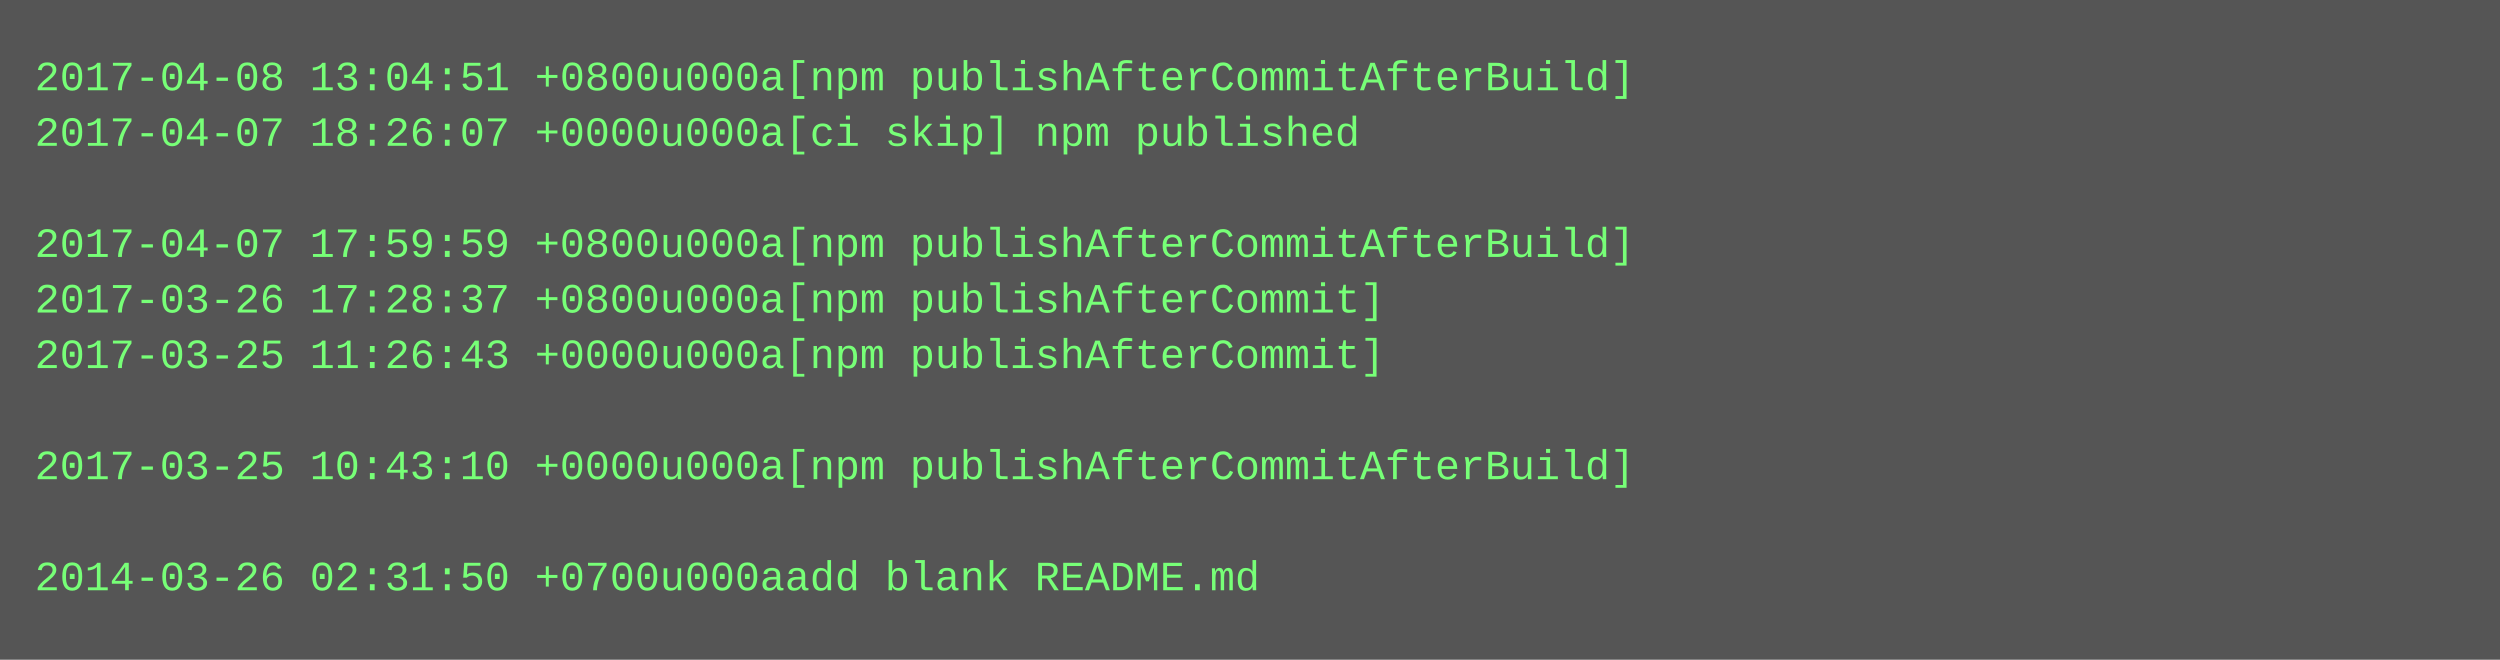
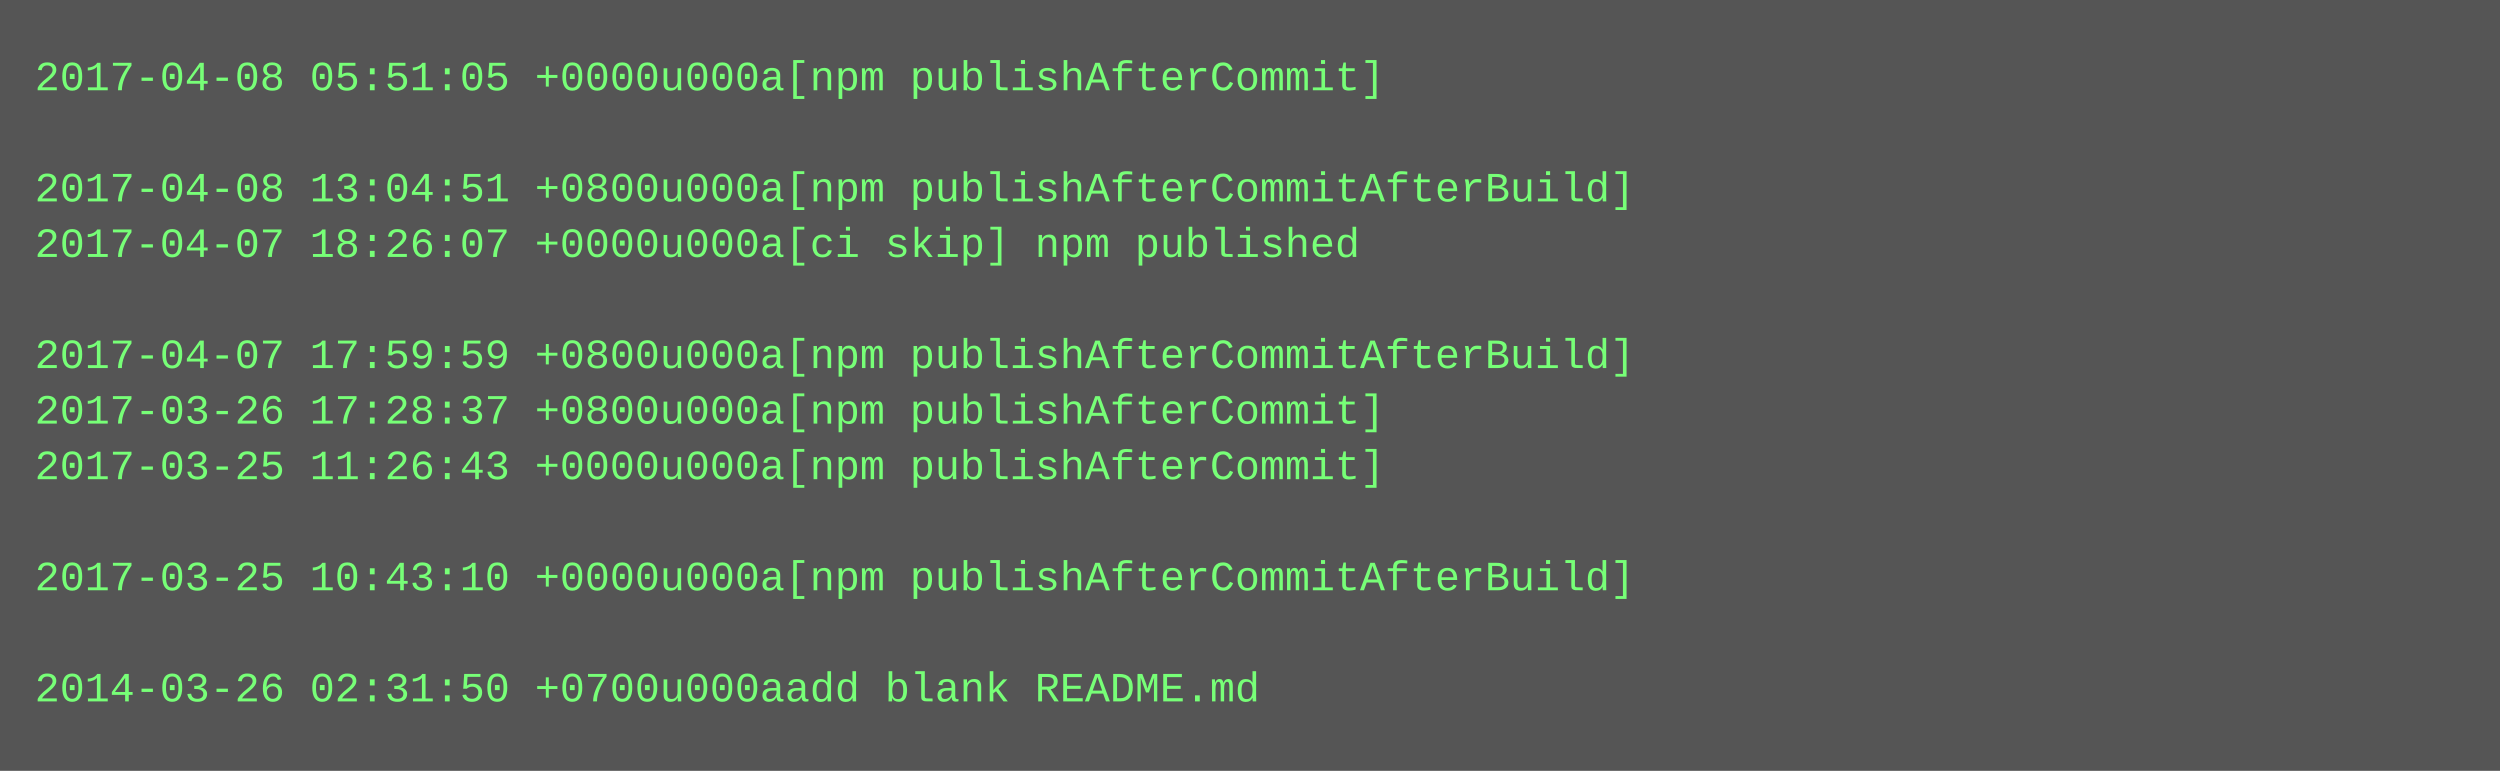
- <svg xmlns="http://www.w3.org/2000/svg" height="190" width="720">
-   <rect height="190" fill="#555" width="720" />
+ <svg xmlns="http://www.w3.org/2000/svg" height="222" width="720">
+   <rect height="222" fill="#555" width="720" />
  <text fill="#7f7" font-family="Courier New" font-size="12" xml:space="preserve">
-     <tspan x="10" y="26">2017-04-08 13:04:51 +0800u000a[npm publishAfterCommitAfterBuild]</tspan>
-     <tspan x="10" y="42">2017-04-07 18:26:07 +0000u000a[ci skip] npm published</tspan>
-     <tspan x="10" y="58" />
-     <tspan x="10" y="74">2017-04-07 17:59:59 +0800u000a[npm publishAfterCommitAfterBuild]</tspan>
-     <tspan x="10" y="90">2017-03-26 17:28:37 +0800u000a[npm publishAfterCommit]</tspan>
-     <tspan x="10" y="106">2017-03-25 11:26:43 +0000u000a[npm publishAfterCommit]</tspan>
-     <tspan x="10" y="122" />
-     <tspan x="10" y="138">2017-03-25 10:43:10 +0000u000a[npm publishAfterCommitAfterBuild]</tspan>
+     <tspan x="10" y="26">2017-04-08 05:51:05 +0000u000a[npm publishAfterCommit]</tspan>
+     <tspan x="10" y="42" />
+     <tspan x="10" y="58">2017-04-08 13:04:51 +0800u000a[npm publishAfterCommitAfterBuild]</tspan>
+     <tspan x="10" y="74">2017-04-07 18:26:07 +0000u000a[ci skip] npm published</tspan>
+     <tspan x="10" y="90" />
+     <tspan x="10" y="106">2017-04-07 17:59:59 +0800u000a[npm publishAfterCommitAfterBuild]</tspan>
+     <tspan x="10" y="122">2017-03-26 17:28:37 +0800u000a[npm publishAfterCommit]</tspan>
+     <tspan x="10" y="138">2017-03-25 11:26:43 +0000u000a[npm publishAfterCommit]</tspan>
    <tspan x="10" y="154" />
-     <tspan x="10" y="170">2014-03-26 02:31:50 +0700u000aadd blank README.md</tspan>
+     <tspan x="10" y="170">2017-03-25 10:43:10 +0000u000a[npm publishAfterCommitAfterBuild]</tspan>
+     <tspan x="10" y="186" />
+     <tspan x="10" y="202">2014-03-26 02:31:50 +0700u000aadd blank README.md</tspan>
  </text>
</svg>
